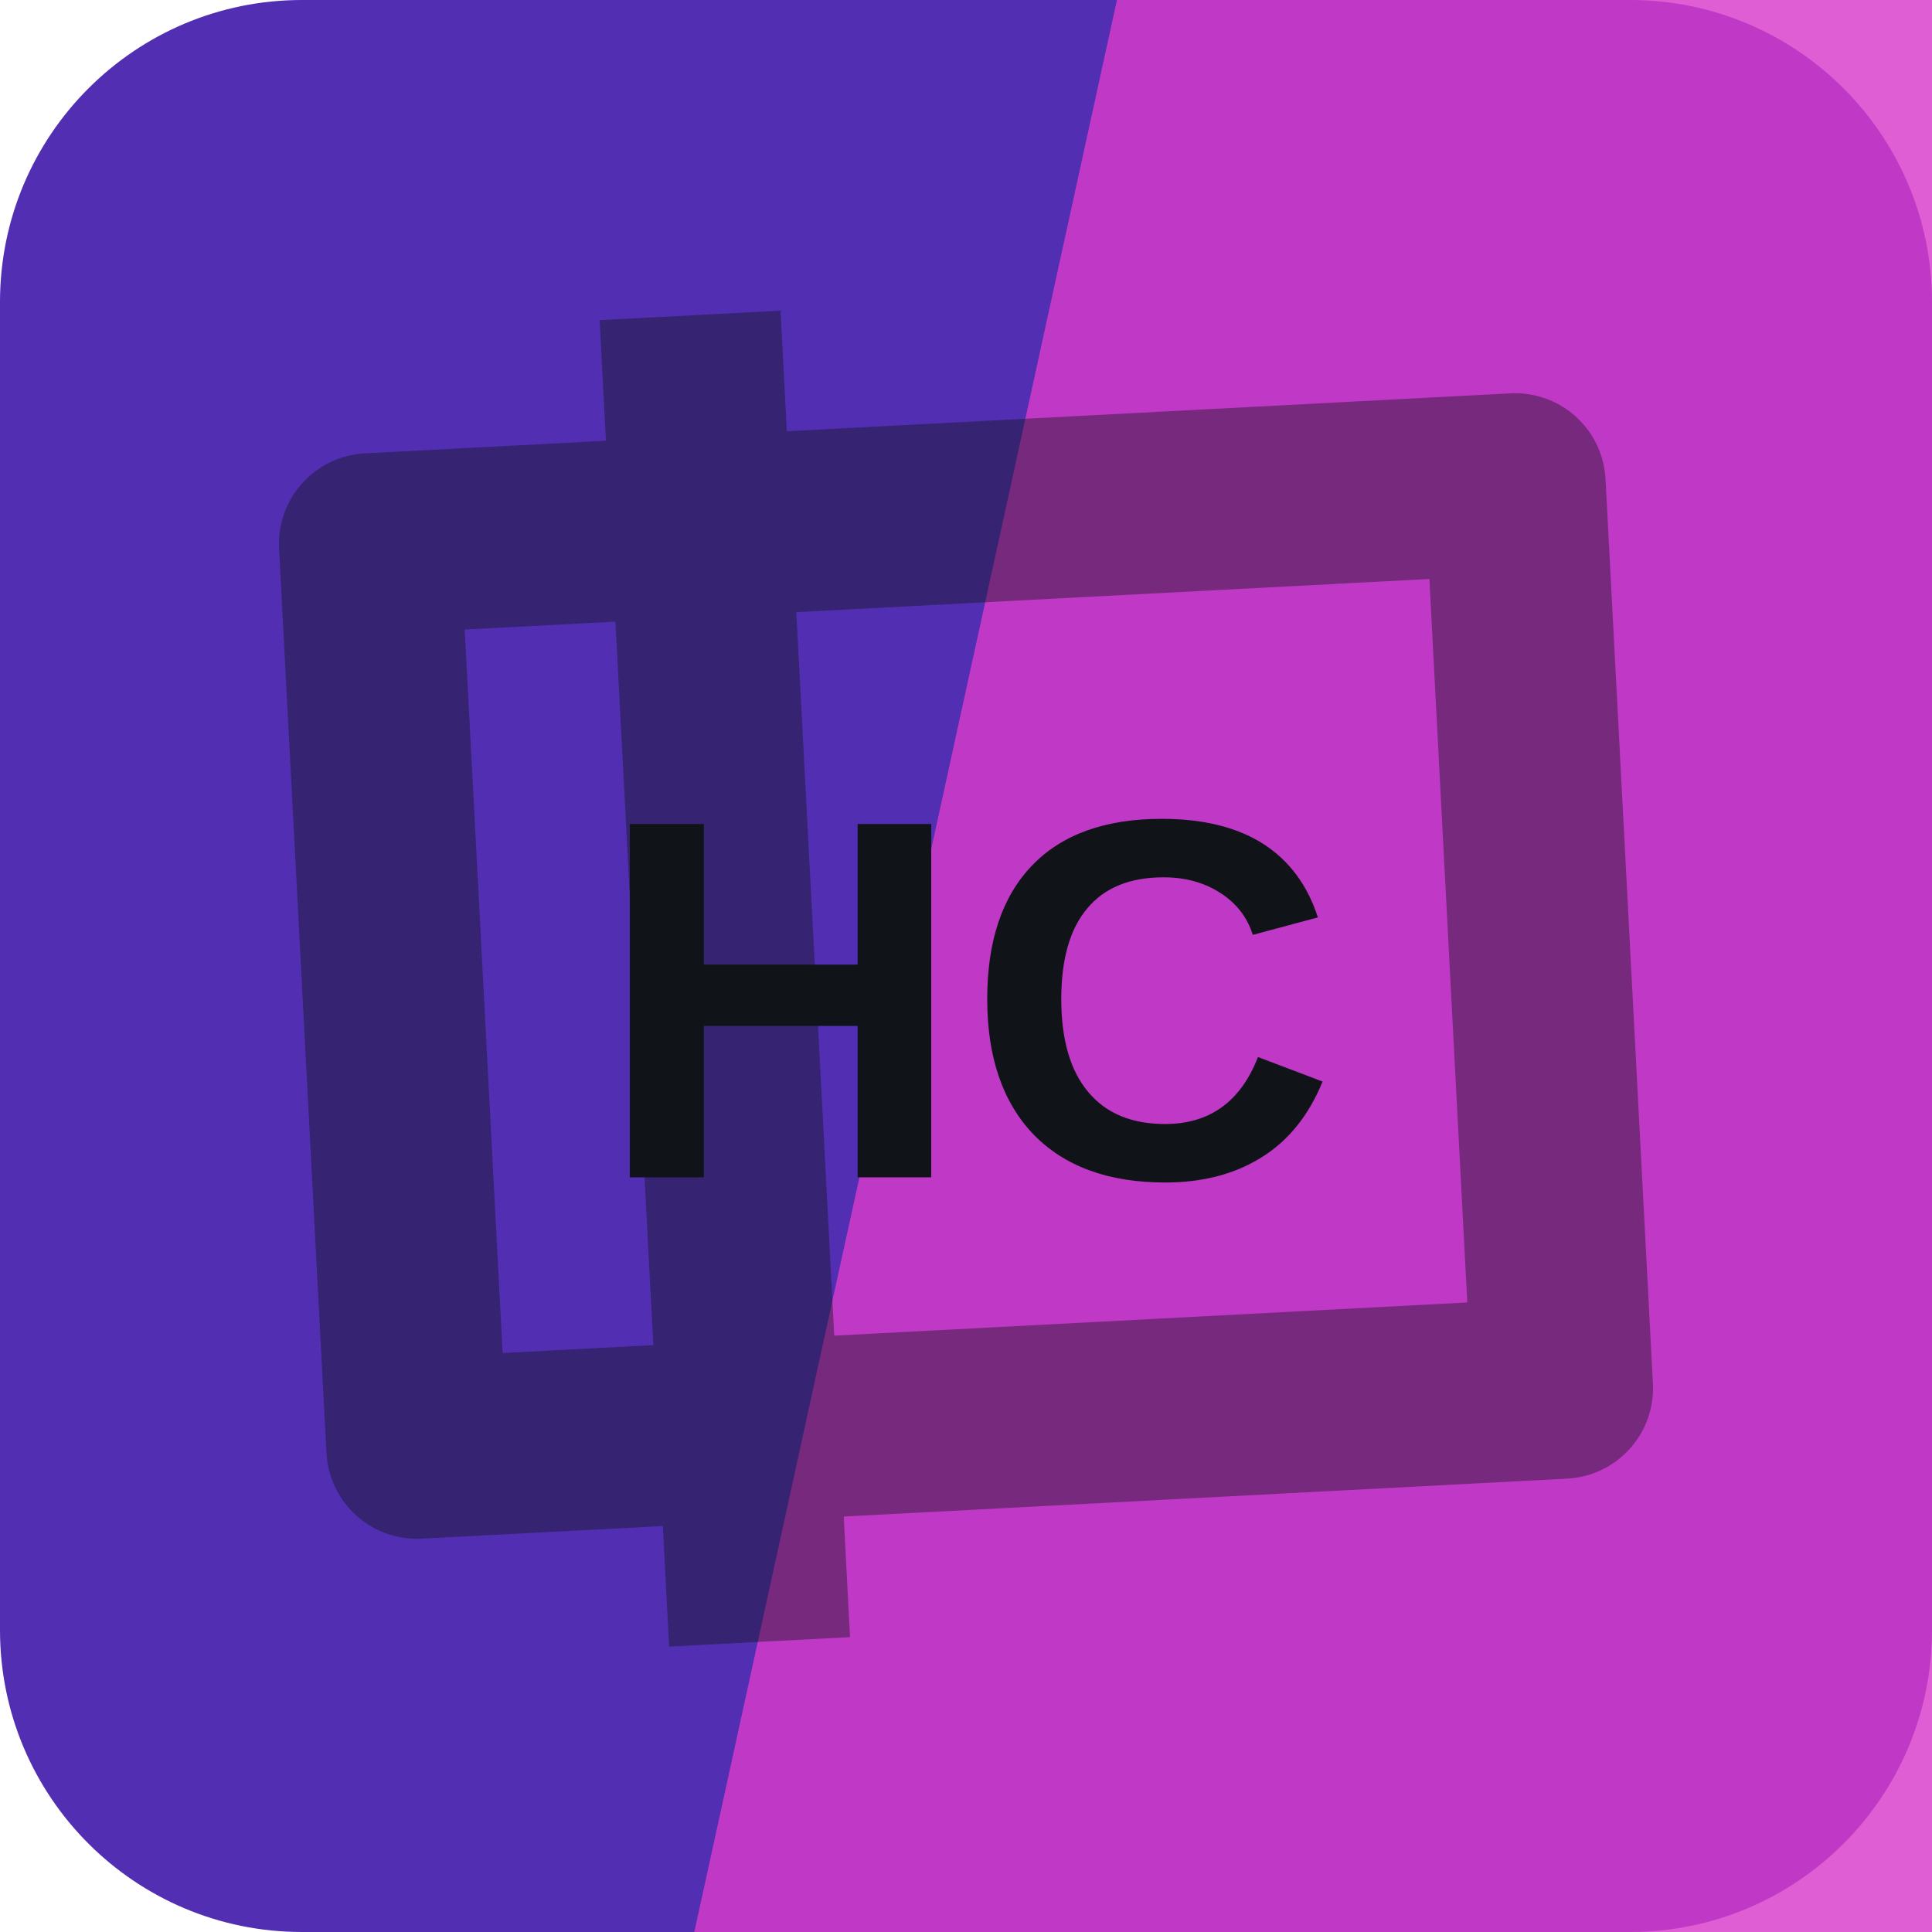
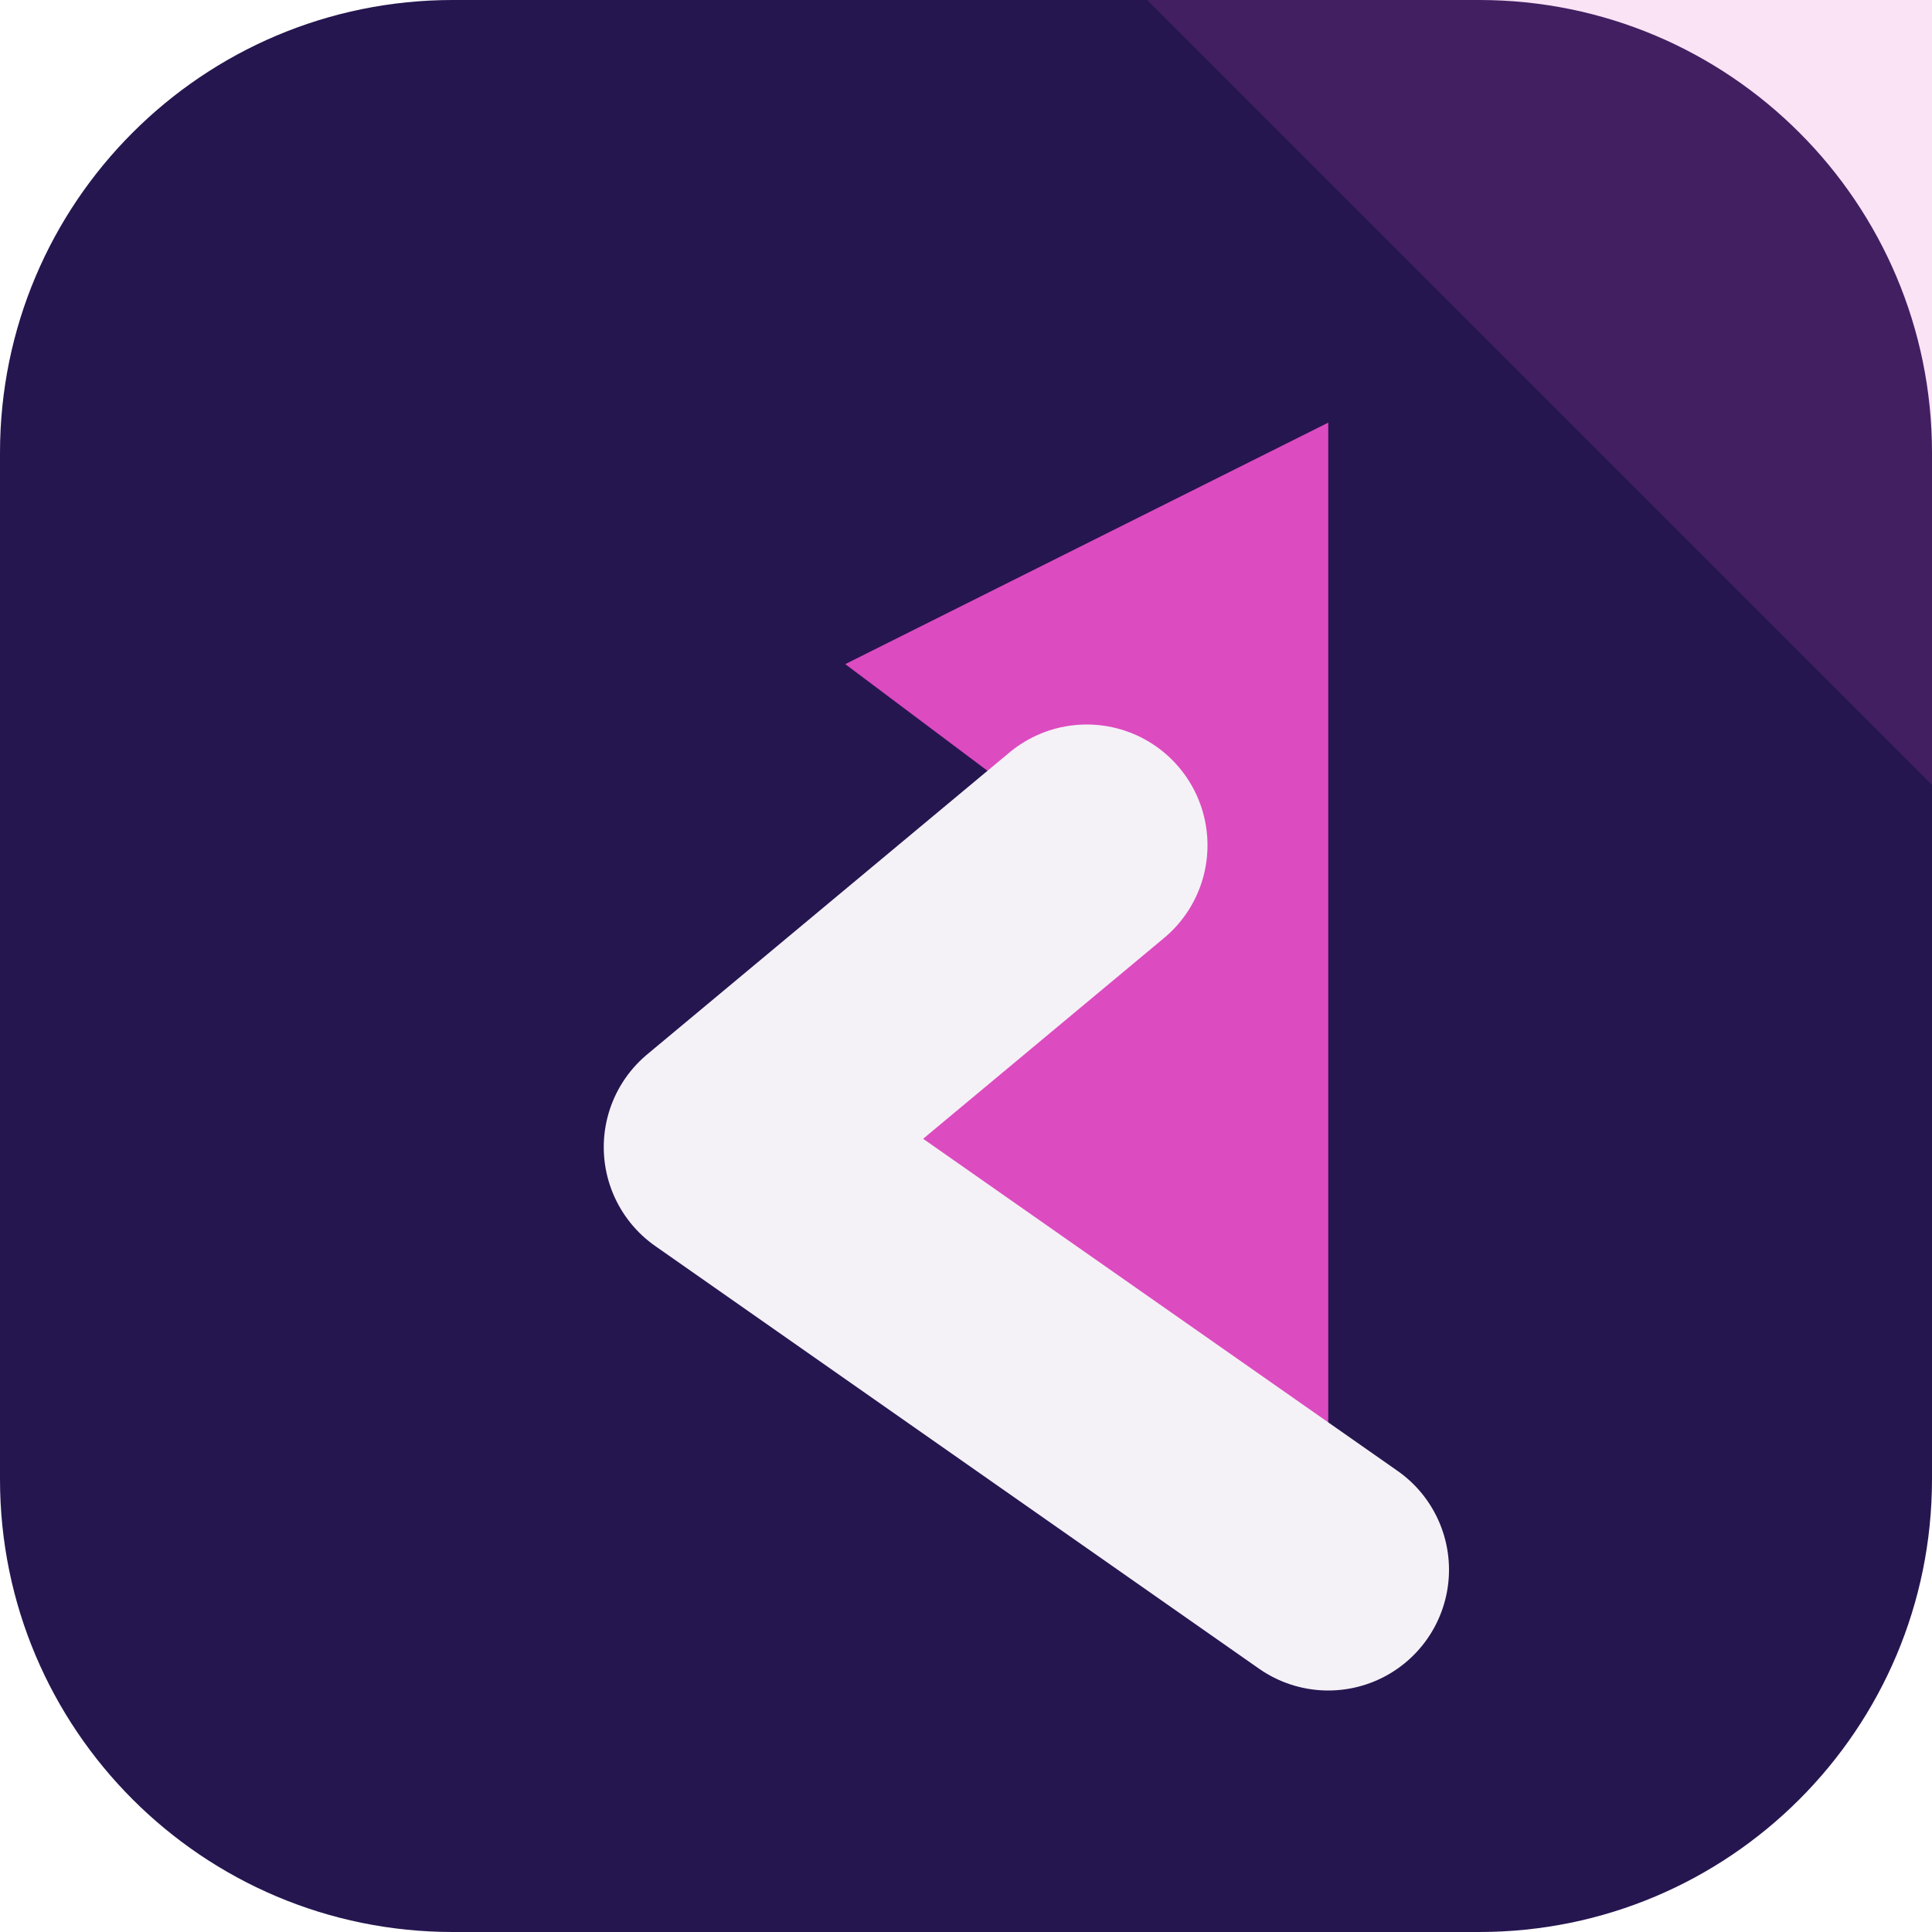
<svg xmlns="http://www.w3.org/2000/svg" width="64" height="64" viewBox="0 0 64 64" role="img">
-   <rect width="64" height="64" rx="10" fill="hsl(256 59% 44%)" />
-   <path d="M37 0h27v64H23Z" fill="hsl(305 67% 54%)" opacity="0.82" />
-   <g transform="rotate(267 32 32)" opacity="0.42">
-     <path d="M17 13h30v38H17zM10 24h44" fill="none" stroke="#101418" stroke-width="6" stroke-linejoin="round" />
+   <rect width="64" height="64" rx="15" fill="hsl(256 57% 20%)" />
+   <path d="M64 0v26L38 0Z" fill="hsl(312 68% 58%)" opacity="0.16" />
+   <g transform="rotate(270 32 32)">
+     <path d="M12 44 26 24l10 12 6-8 8 16Z" fill="hsl(312 68% 58%)" />
+     <path d="M12 44 26 24l10 12" fill="none" stroke="hsl(256 24% 96%)" stroke-width="8" stroke-linejoin="round" stroke-linecap="round" />
  </g>
-   <text x="32" y="39" text-anchor="middle" fill="#101418" font-family="Arial,Helvetica,sans-serif" font-size="17" font-weight="700" letter-spacing="0">HC</text>
</svg>
